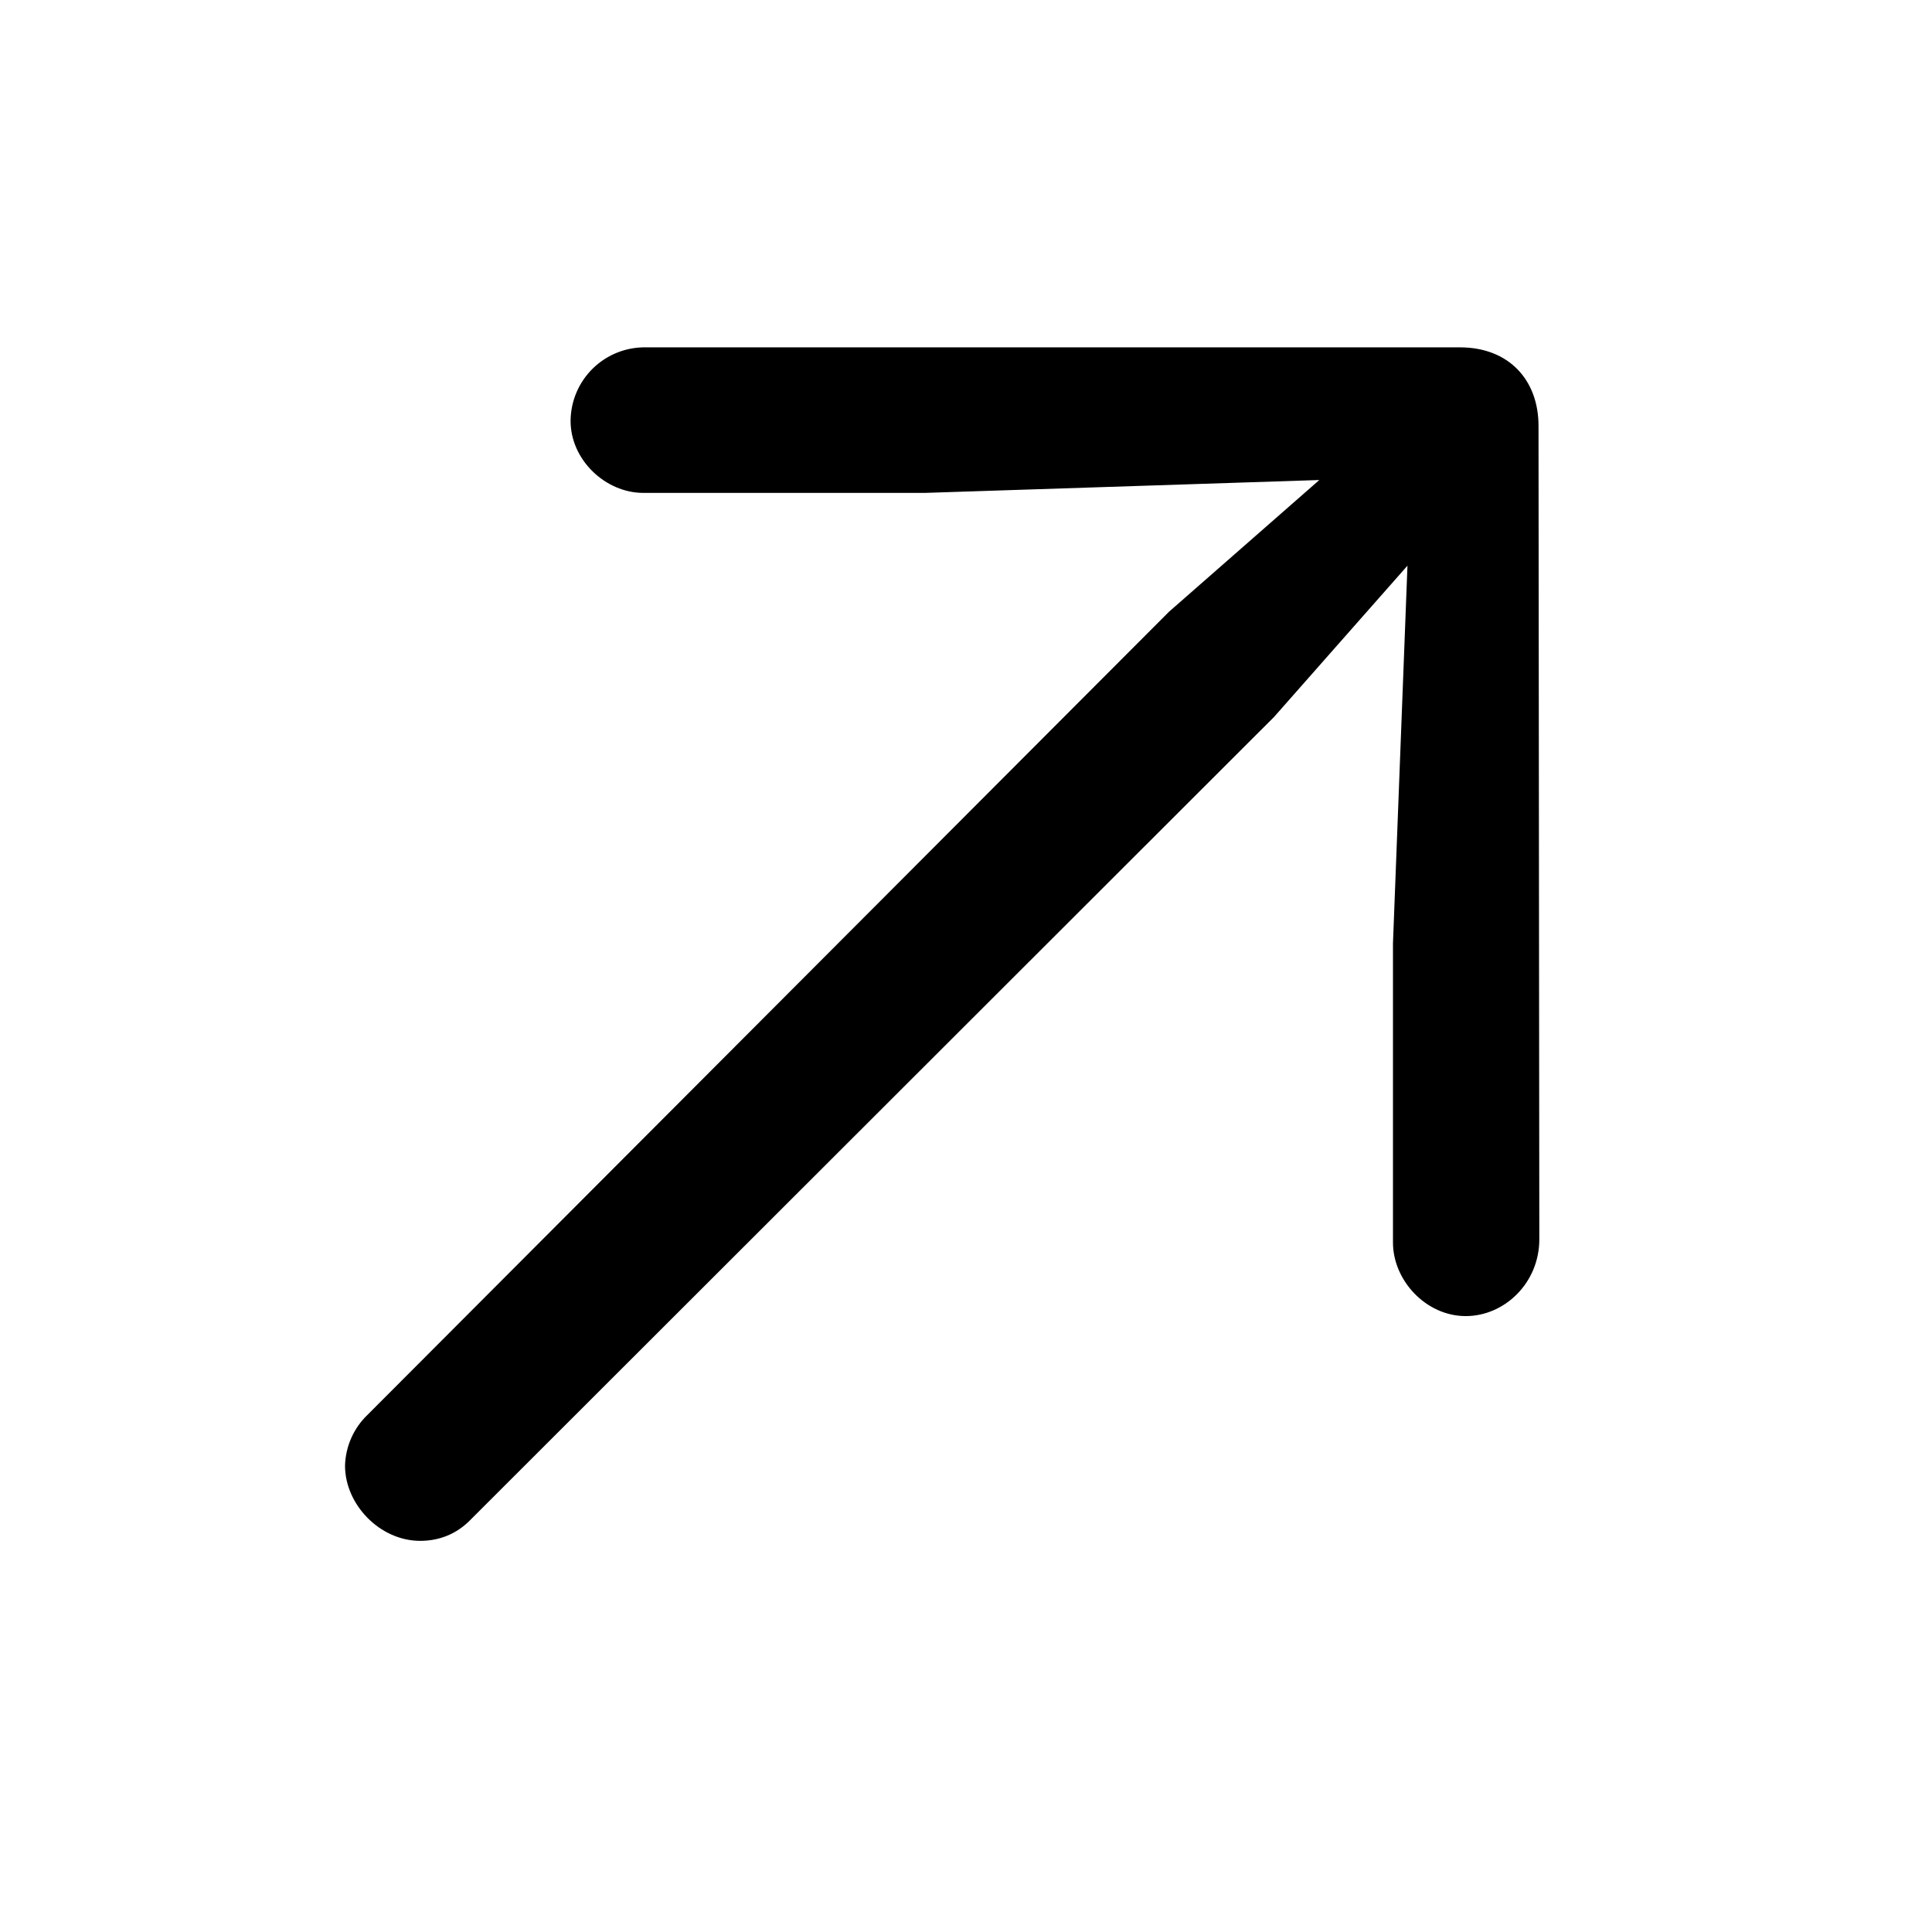
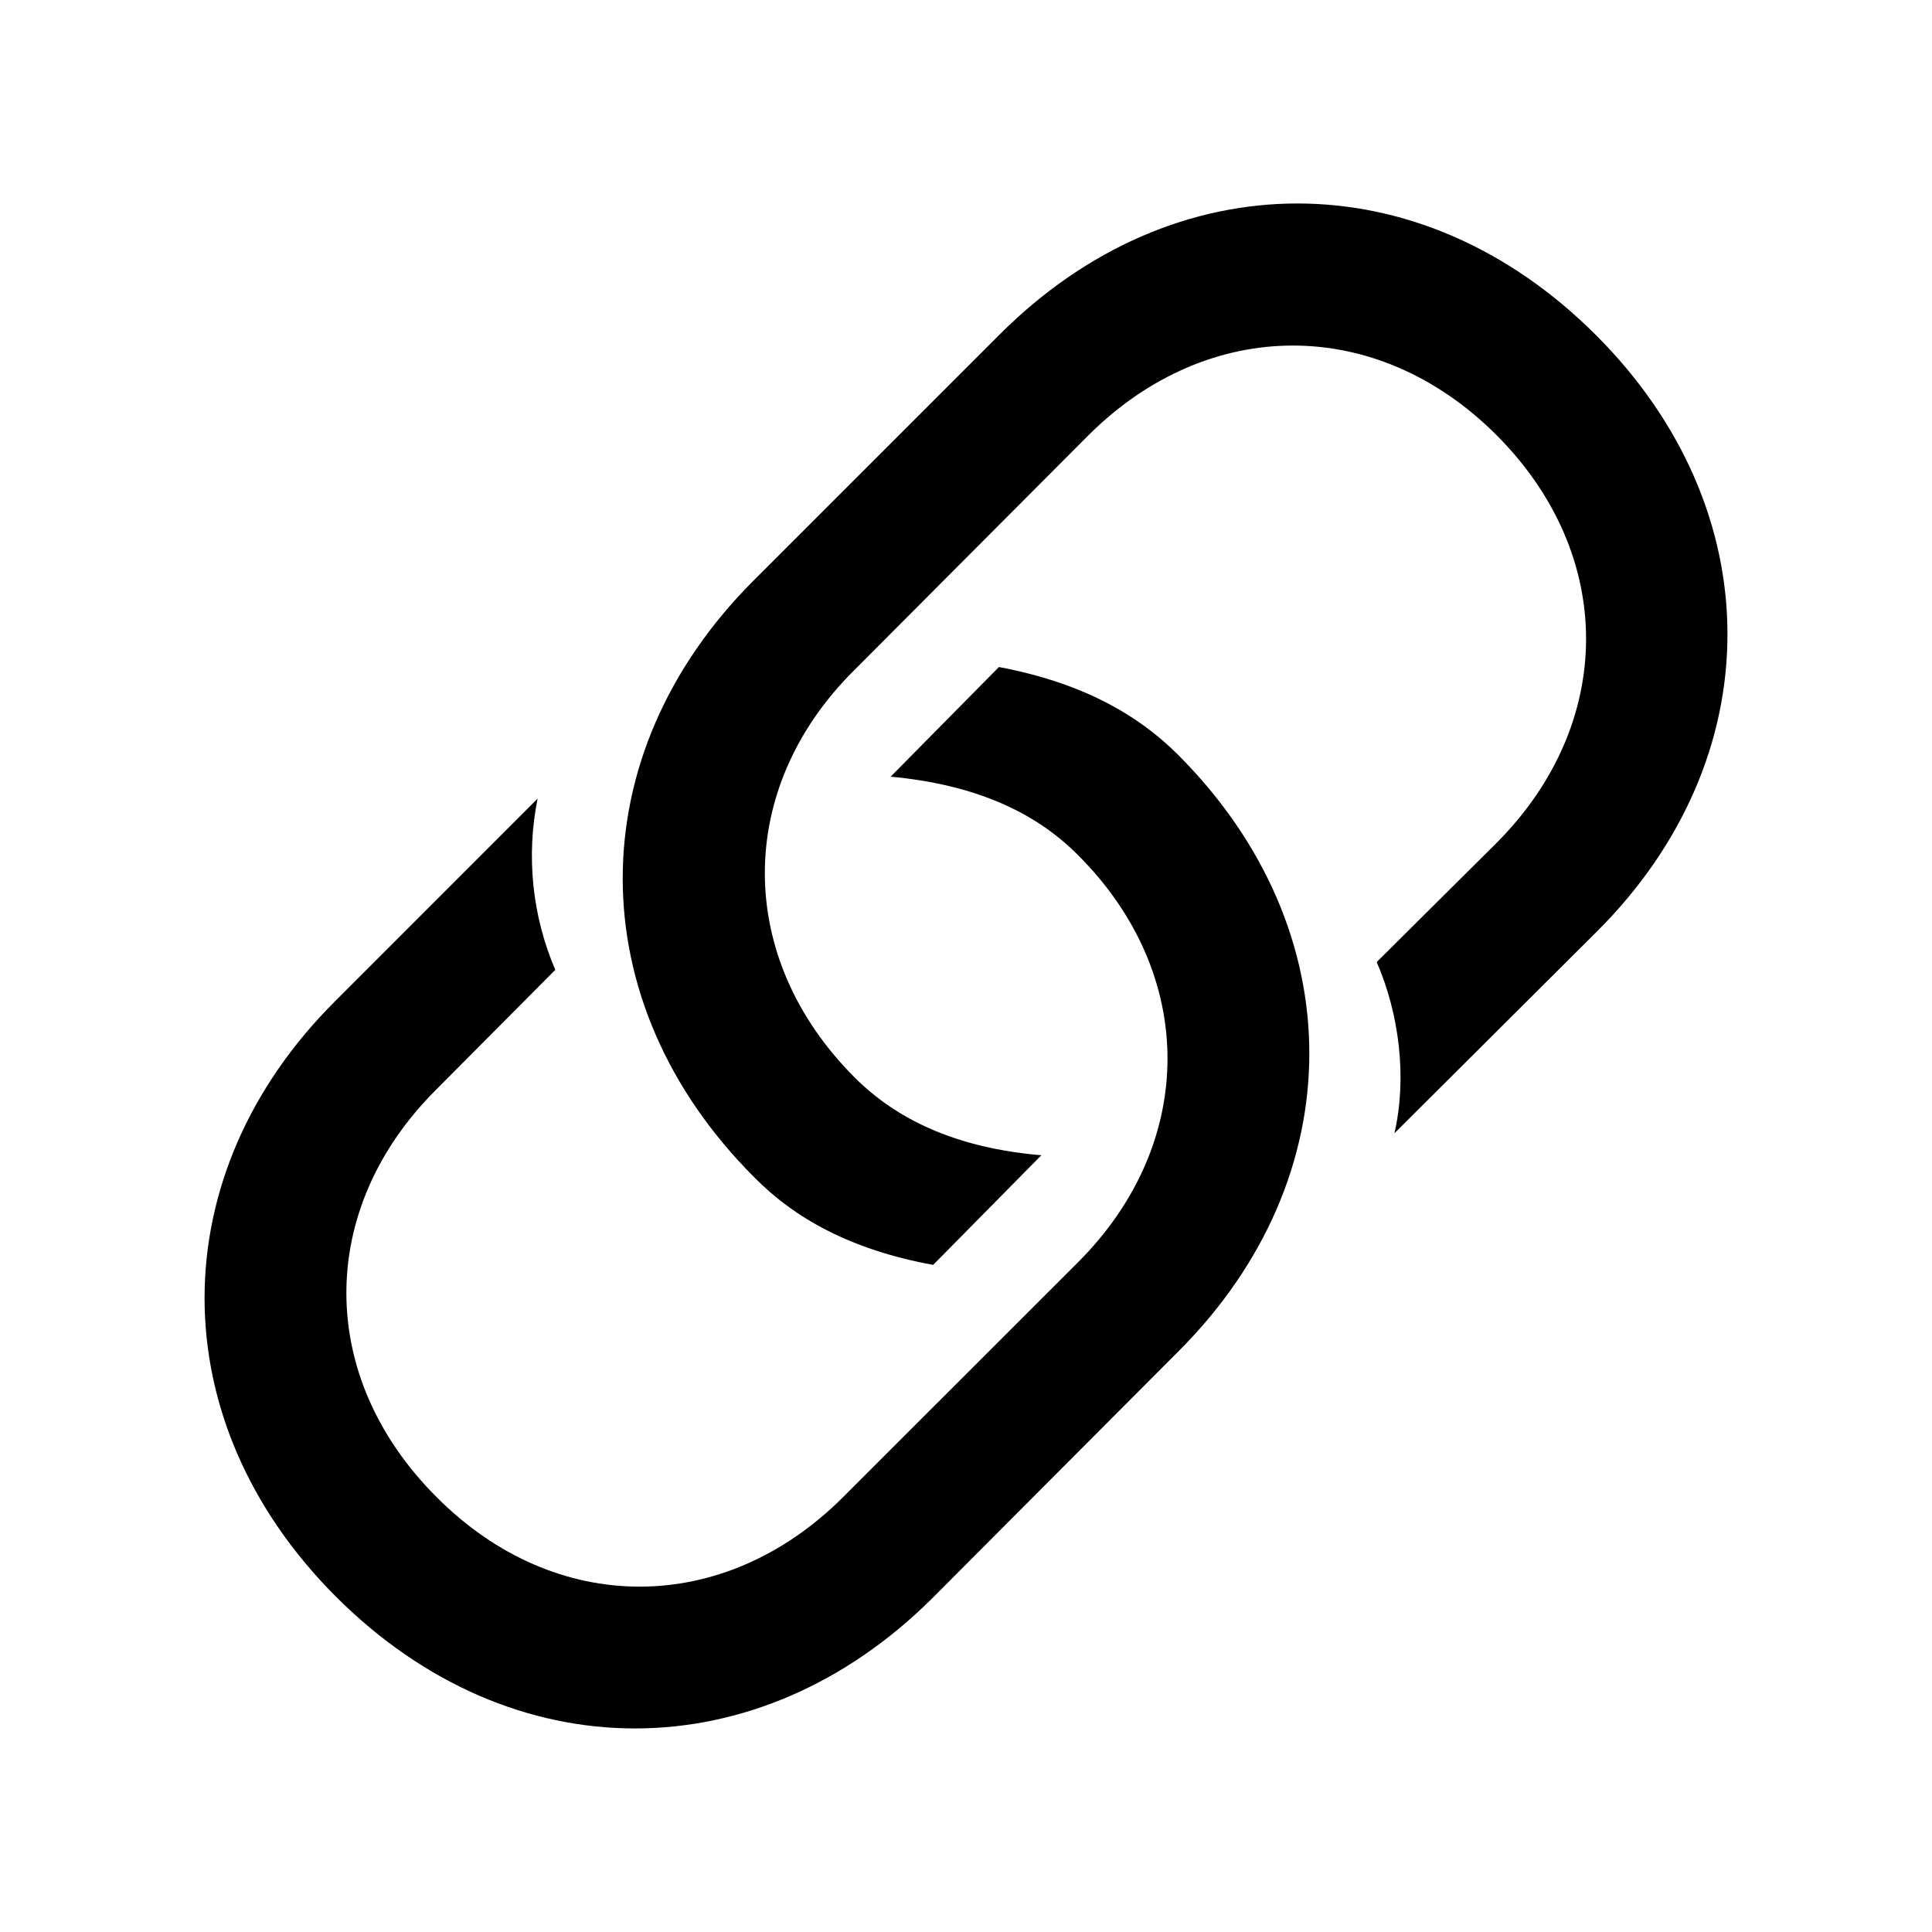
<svg xmlns="http://www.w3.org/2000/svg" fill="currentColor" viewBox="0 0 24 24">
-   <path d="m19.122 15.395-.01-10.105c0-.573-.372-.975-.975-.975H8.032a.92.92 0 0 0-.944.914c0 .483.432.894.904.894h3.496l4.901-.16L14.521 7.6l-9.954 9.974a.91.91 0 0 0-.281.633c0 .482.432.934.934.934.23 0 .452-.08.633-.27l9.974-9.965 1.657-1.879-.18 4.691v3.717c0 .472.411.914.904.914.482 0 .914-.412.914-.954" />
+   <path d="m11.592 15.713 1.344-1.362c-1.037-.088-1.784-.431-2.32-.967-1.485-1.486-1.485-3.586-.009-5.054l2.918-2.927c1.486-1.476 3.577-1.485 5.063 0 1.494 1.494 1.476 3.586.008 5.063l-1.494 1.485c.282.65.378 1.441.22 2.127l2.514-2.505c2.162-2.153 2.17-5.23-.01-7.41-2.188-2.188-5.246-2.17-7.408-.008L9.359 7.214c-2.162 2.162-2.17 5.23.009 7.409.51.519 1.213.905 2.224 1.09m.817-7.427-1.345 1.362c1.037.097 1.784.431 2.32.967 1.495 1.486 1.486 3.586.01 5.063l-2.919 2.918c-1.485 1.485-3.577 1.485-5.053 0-1.495-1.495-1.486-3.578-.01-5.054l1.486-1.494a3.6 3.6 0 0 1-.22-2.127l-2.513 2.514c-2.162 2.153-2.171 5.22.009 7.4 2.188 2.188 5.247 2.17 7.409.017l3.058-3.067c2.162-2.162 2.171-5.23-.008-7.41-.51-.509-1.204-.896-2.224-1.089" />
</svg>
